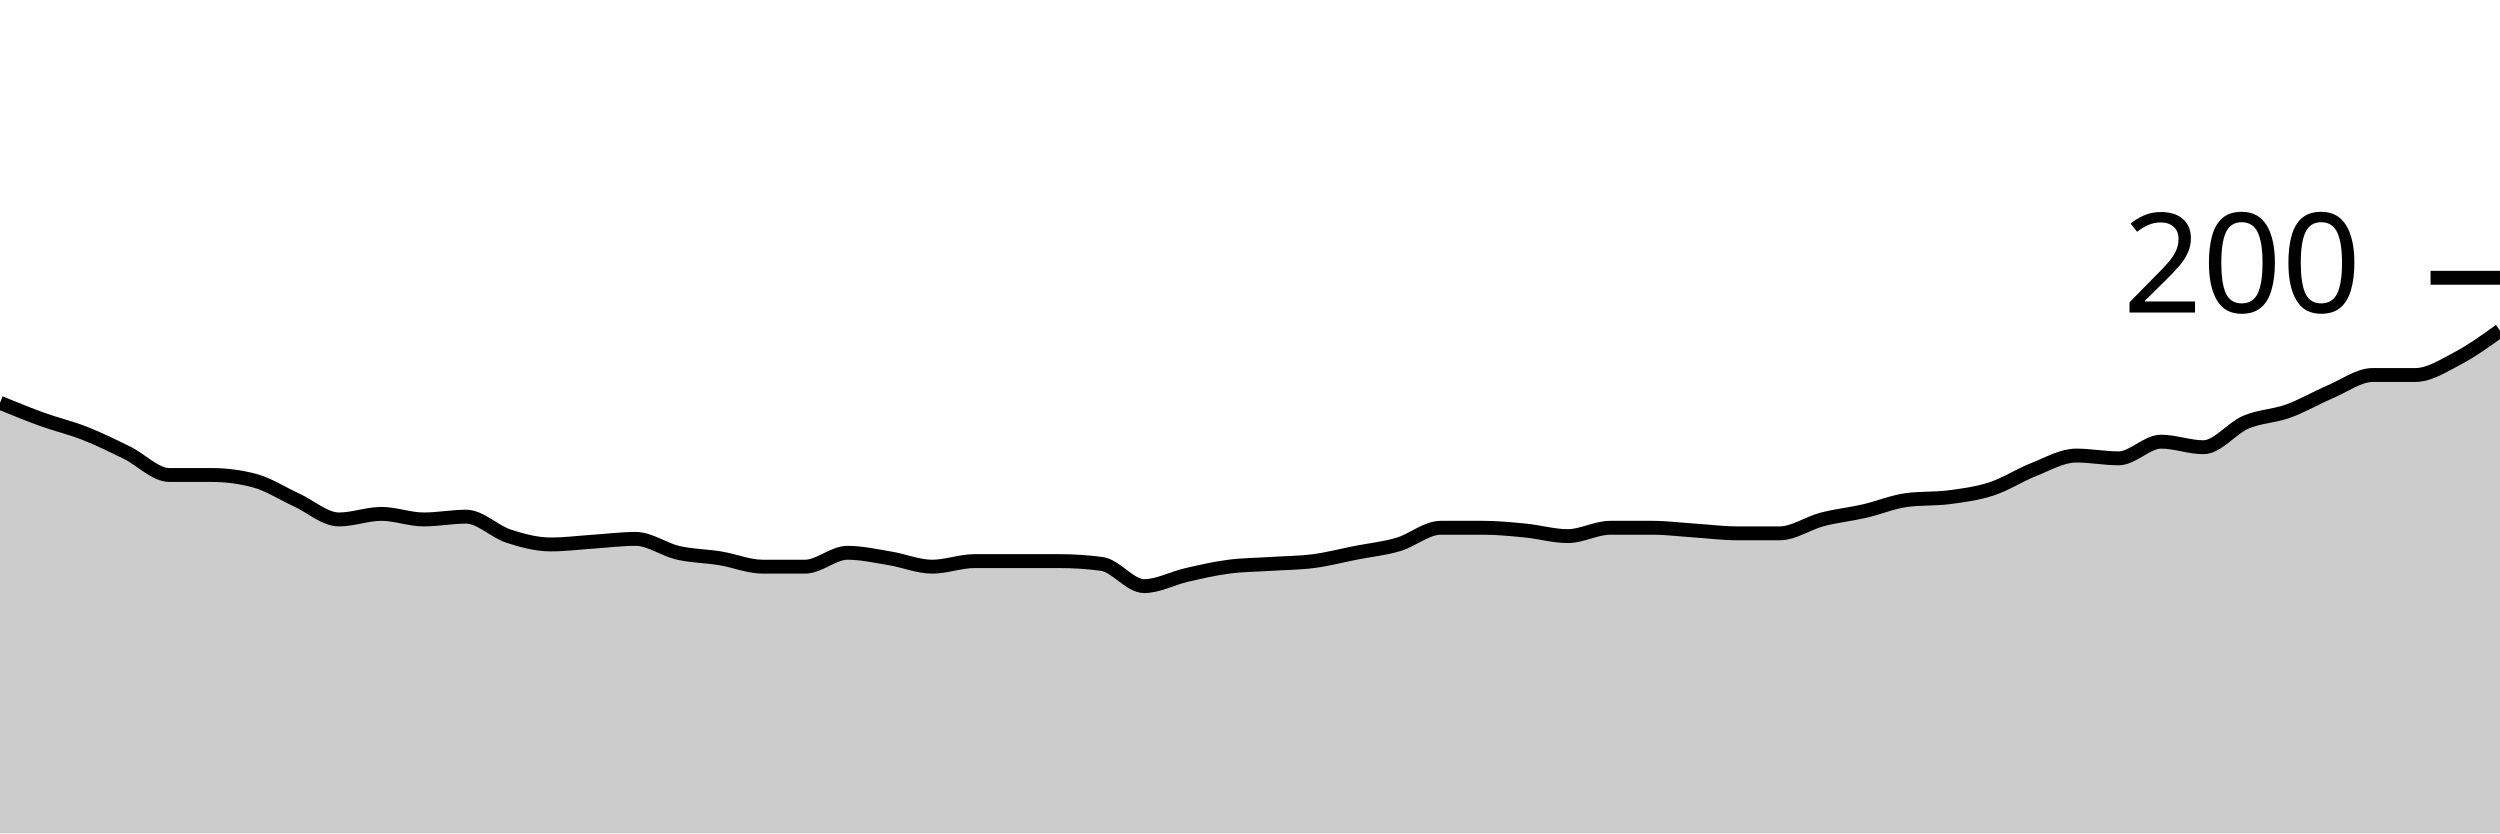
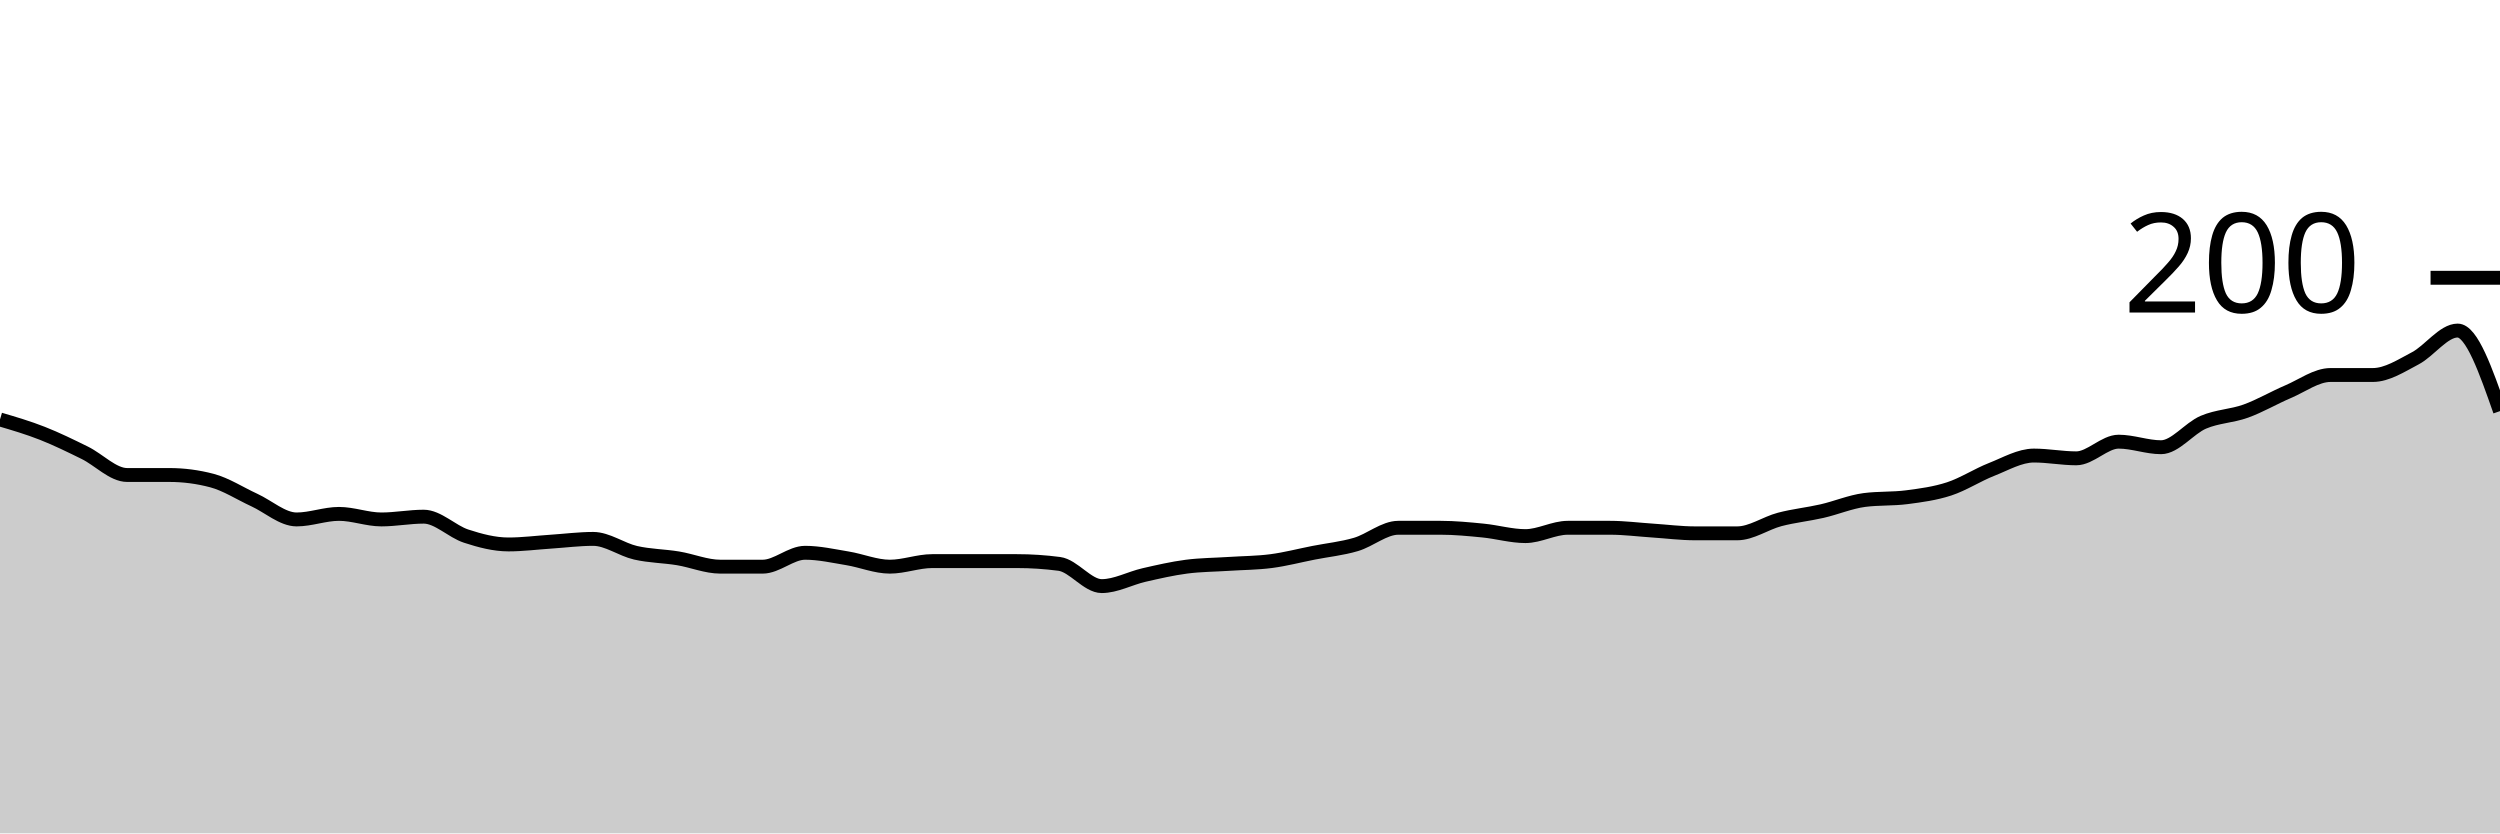
<svg xmlns="http://www.w3.org/2000/svg" viewBox="0 0 180 60">
  <g transform="translate(0,20)">
-     <path class="area" fill="rgba(0, 0, 0, 0.2)" d="M0,9C1.017,9.417,2.034,9.833,3.051,10.2C4.068,10.567,5.085,10.8,6.102,11.2C7.119,11.6,8.136,12.1,9.153,12.6C10.169,13.1,11.186,14.2,12.203,14.2C13.22,14.2,14.237,14.2,15.254,14.2C16.271,14.2,17.288,14.333,18.305,14.6C19.322,14.867,20.339,15.533,21.356,16C22.373,16.467,23.39,17.4,24.407,17.4C25.424,17.4,26.441,17,27.458,17C28.475,17,29.492,17.4,30.508,17.4C31.525,17.4,32.542,17.2,33.559,17.2C34.576,17.2,35.593,18.267,36.61,18.6C37.627,18.933,38.644,19.2,39.661,19.2C40.678,19.2,41.695,19.067,42.712,19C43.729,18.933,44.746,18.8,45.763,18.8C46.78,18.8,47.797,19.567,48.814,19.8C49.831,20.033,50.847,20.033,51.864,20.2C52.881,20.367,53.898,20.8,54.915,20.8C55.932,20.8,56.949,20.8,57.966,20.8C58.983,20.8,60,19.8,61.017,19.8C62.034,19.8,63.051,20.033,64.068,20.2C65.085,20.367,66.102,20.8,67.119,20.8C68.136,20.8,69.153,20.4,70.169,20.4C71.186,20.4,72.203,20.4,73.22,20.4C74.237,20.4,75.254,20.4,76.271,20.4C77.288,20.4,78.305,20.467,79.322,20.6C80.339,20.733,81.356,22.2,82.373,22.2C83.39,22.2,84.407,21.633,85.424,21.4C86.441,21.167,87.458,20.933,88.475,20.8C89.492,20.667,90.508,20.667,91.525,20.6C92.542,20.533,93.559,20.533,94.576,20.4C95.593,20.267,96.61,20,97.627,19.8C98.644,19.6,99.661,19.5,100.678,19.2C101.695,18.9,102.712,18,103.729,18C104.746,18,105.763,18,106.78,18C107.797,18,108.814,18.1,109.831,18.2C110.847,18.3,111.864,18.6,112.881,18.6C113.898,18.6,114.915,18,115.932,18C116.949,18,117.966,18,118.983,18C120,18,121.017,18.133,122.034,18.2C123.051,18.267,124.068,18.4,125.085,18.4C126.102,18.4,127.119,18.4,128.136,18.4C129.153,18.4,130.169,17.667,131.186,17.4C132.203,17.133,133.22,17.033,134.237,16.8C135.254,16.567,136.271,16.133,137.288,16C138.305,15.867,139.322,15.933,140.339,15.8C141.356,15.667,142.373,15.533,143.39,15.2C144.407,14.867,145.424,14.2,146.441,13.8C147.458,13.4,148.475,12.8,149.492,12.8C150.508,12.8,151.525,13,152.542,13C153.559,13,154.576,11.8,155.593,11.8C156.61,11.8,157.627,12.2,158.644,12.2C159.661,12.2,160.678,10.833,161.695,10.4C162.712,9.967,163.729,9.967,164.746,9.6C165.763,9.233,166.78,8.633,167.797,8.2C168.814,7.767,169.831,7,170.847,7C171.864,7,172.881,7,173.898,7C174.915,7,175.932,6.333,176.949,5.8C177.966,5.267,178.983,4.533,180,3.8L180,40C178.983,40,177.966,40,176.949,40C175.932,40,174.915,40,173.898,40C172.881,40,171.864,40,170.847,40C169.831,40,168.814,40,167.797,40C166.78,40,165.763,40,164.746,40C163.729,40,162.712,40,161.695,40C160.678,40,159.661,40,158.644,40C157.627,40,156.61,40,155.593,40C154.576,40,153.559,40,152.542,40C151.525,40,150.508,40,149.492,40C148.475,40,147.458,40,146.441,40C145.424,40,144.407,40,143.39,40C142.373,40,141.356,40,140.339,40C139.322,40,138.305,40,137.288,40C136.271,40,135.254,40,134.237,40C133.22,40,132.203,40,131.186,40C130.169,40,129.153,40,128.136,40C127.119,40,126.102,40,125.085,40C124.068,40,123.051,40,122.034,40C121.017,40,120,40,118.983,40C117.966,40,116.949,40,115.932,40C114.915,40,113.898,40,112.881,40C111.864,40,110.847,40,109.831,40C108.814,40,107.797,40,106.78,40C105.763,40,104.746,40,103.729,40C102.712,40,101.695,40,100.678,40C99.661,40,98.644,40,97.627,40C96.61,40,95.593,40,94.576,40C93.559,40,92.542,40,91.525,40C90.508,40,89.492,40,88.475,40C87.458,40,86.441,40,85.424,40C84.407,40,83.39,40,82.373,40C81.356,40,80.339,40,79.322,40C78.305,40,77.288,40,76.271,40C75.254,40,74.237,40,73.22,40C72.203,40,71.186,40,70.169,40C69.153,40,68.136,40,67.119,40C66.102,40,65.085,40,64.068,40C63.051,40,62.034,40,61.017,40C60,40,58.983,40,57.966,40C56.949,40,55.932,40,54.915,40C53.898,40,52.881,40,51.864,40C50.847,40,49.831,40,48.814,40C47.797,40,46.78,40,45.763,40C44.746,40,43.729,40,42.712,40C41.695,40,40.678,40,39.661,40C38.644,40,37.627,40,36.61,40C35.593,40,34.576,40,33.559,40C32.542,40,31.525,40,30.508,40C29.492,40,28.475,40,27.458,40C26.441,40,25.424,40,24.407,40C23.39,40,22.373,40,21.356,40C20.339,40,19.322,40,18.305,40C17.288,40,16.271,40,15.254,40C14.237,40,13.22,40,12.203,40C11.186,40,10.169,40,9.153,40C8.136,40,7.119,40,6.102,40C5.085,40,4.068,40,3.051,40C2.034,40,1.017,40,0,40Z" />
-     <path class="line" stroke="black" fill="none" d="M0,9C1.017,9.417,2.034,9.833,3.051,10.2C4.068,10.567,5.085,10.8,6.102,11.2C7.119,11.6,8.136,12.1,9.153,12.6C10.169,13.1,11.186,14.2,12.203,14.2C13.22,14.2,14.237,14.2,15.254,14.2C16.271,14.2,17.288,14.333,18.305,14.6C19.322,14.867,20.339,15.533,21.356,16C22.373,16.467,23.39,17.4,24.407,17.4C25.424,17.4,26.441,17,27.458,17C28.475,17,29.492,17.4,30.508,17.4C31.525,17.4,32.542,17.2,33.559,17.2C34.576,17.2,35.593,18.267,36.61,18.6C37.627,18.933,38.644,19.2,39.661,19.2C40.678,19.2,41.695,19.067,42.712,19C43.729,18.933,44.746,18.8,45.763,18.8C46.78,18.8,47.797,19.567,48.814,19.8C49.831,20.033,50.847,20.033,51.864,20.2C52.881,20.367,53.898,20.8,54.915,20.8C55.932,20.8,56.949,20.8,57.966,20.8C58.983,20.8,60,19.8,61.017,19.8C62.034,19.8,63.051,20.033,64.068,20.2C65.085,20.367,66.102,20.8,67.119,20.8C68.136,20.8,69.153,20.4,70.169,20.4C71.186,20.4,72.203,20.4,73.22,20.4C74.237,20.4,75.254,20.4,76.271,20.4C77.288,20.4,78.305,20.467,79.322,20.6C80.339,20.733,81.356,22.2,82.373,22.2C83.39,22.2,84.407,21.633,85.424,21.4C86.441,21.167,87.458,20.933,88.475,20.8C89.492,20.667,90.508,20.667,91.525,20.6C92.542,20.533,93.559,20.533,94.576,20.4C95.593,20.267,96.61,20,97.627,19.8C98.644,19.6,99.661,19.5,100.678,19.2C101.695,18.9,102.712,18,103.729,18C104.746,18,105.763,18,106.78,18C107.797,18,108.814,18.1,109.831,18.2C110.847,18.3,111.864,18.6,112.881,18.6C113.898,18.6,114.915,18,115.932,18C116.949,18,117.966,18,118.983,18C120,18,121.017,18.133,122.034,18.2C123.051,18.267,124.068,18.4,125.085,18.4C126.102,18.4,127.119,18.4,128.136,18.4C129.153,18.4,130.169,17.667,131.186,17.4C132.203,17.133,133.22,17.033,134.237,16.8C135.254,16.567,136.271,16.133,137.288,16C138.305,15.867,139.322,15.933,140.339,15.8C141.356,15.667,142.373,15.533,143.39,15.2C144.407,14.867,145.424,14.2,146.441,13.8C147.458,13.4,148.475,12.8,149.492,12.8C150.508,12.8,151.525,13,152.542,13C153.559,13,154.576,11.8,155.593,11.8C156.61,11.8,157.627,12.2,158.644,12.2C159.661,12.2,160.678,10.833,161.695,10.4C162.712,9.967,163.729,9.967,164.746,9.6C165.763,9.233,166.78,8.633,167.797,8.2C168.814,7.767,169.831,7,170.847,7C171.864,7,172.881,7,173.898,7C174.915,7,175.932,6.333,176.949,5.8C177.966,5.267,178.983,4.533,180,3.8" />
+     <path class="area" fill="rgba(0, 0, 0, 0.2)" d="M0,10.2C1.017,10.5,2.034,10.8,3.051,11.2C4.068,11.6,5.085,12.1,6.102,12.6C7.119,13.1,8.136,14.2,9.153,14.2C10.169,14.2,11.186,14.2,12.203,14.2C13.22,14.2,14.237,14.333,15.254,14.6C16.271,14.867,17.288,15.533,18.305,16C19.322,16.467,20.339,17.4,21.356,17.4C22.373,17.4,23.39,17,24.407,17C25.424,17,26.441,17.4,27.458,17.4C28.475,17.4,29.492,17.2,30.508,17.2C31.525,17.2,32.542,18.267,33.559,18.6C34.576,18.933,35.593,19.2,36.61,19.2C37.627,19.2,38.644,19.067,39.661,19C40.678,18.933,41.695,18.8,42.712,18.8C43.729,18.8,44.746,19.567,45.763,19.8C46.78,20.033,47.797,20.033,48.814,20.2C49.831,20.367,50.847,20.8,51.864,20.8C52.881,20.8,53.898,20.8,54.915,20.8C55.932,20.8,56.949,19.8,57.966,19.8C58.983,19.8,60,20.033,61.017,20.2C62.034,20.367,63.051,20.8,64.068,20.8C65.085,20.8,66.102,20.4,67.119,20.4C68.136,20.4,69.153,20.4,70.169,20.4C71.186,20.4,72.203,20.4,73.22,20.4C74.237,20.4,75.254,20.467,76.271,20.6C77.288,20.733,78.305,22.2,79.322,22.2C80.339,22.2,81.356,21.633,82.373,21.4C83.39,21.167,84.407,20.933,85.424,20.8C86.441,20.667,87.458,20.667,88.475,20.6C89.492,20.533,90.508,20.533,91.525,20.4C92.542,20.267,93.559,20,94.576,19.8C95.593,19.6,96.61,19.5,97.627,19.2C98.644,18.9,99.661,18,100.678,18C101.695,18,102.712,18,103.729,18C104.746,18,105.763,18.1,106.78,18.2C107.797,18.3,108.814,18.6,109.831,18.6C110.847,18.6,111.864,18,112.881,18C113.898,18,114.915,18,115.932,18C116.949,18,117.966,18.133,118.983,18.2C120,18.267,121.017,18.4,122.034,18.4C123.051,18.4,124.068,18.4,125.085,18.4C126.102,18.4,127.119,17.667,128.136,17.4C129.153,17.133,130.169,17.033,131.186,16.8C132.203,16.567,133.22,16.133,134.237,16C135.254,15.867,136.271,15.933,137.288,15.8C138.305,15.667,139.322,15.533,140.339,15.2C141.356,14.867,142.373,14.2,143.39,13.8C144.407,13.4,145.424,12.8,146.441,12.8C147.458,12.8,148.475,13,149.492,13C150.508,13,151.525,11.8,152.542,11.8C153.559,11.8,154.576,12.2,155.593,12.2C156.61,12.2,157.627,10.833,158.644,10.4C159.661,9.967,160.678,9.967,161.695,9.6C162.712,9.233,163.729,8.633,164.746,8.2C165.763,7.767,166.78,7,167.797,7C168.814,7,169.831,7,170.847,7C171.864,7,172.881,6.333,173.898,5.8C174.915,5.267,175.932,3.8,176.949,3.8C177.966,3.8,178.983,6.7,180,9.6L180,40C178.983,40,177.966,40,176.949,40C175.932,40,174.915,40,173.898,40C172.881,40,171.864,40,170.847,40C169.831,40,168.814,40,167.797,40C166.78,40,165.763,40,164.746,40C163.729,40,162.712,40,161.695,40C160.678,40,159.661,40,158.644,40C157.627,40,156.61,40,155.593,40C154.576,40,153.559,40,152.542,40C151.525,40,150.508,40,149.492,40C148.475,40,147.458,40,146.441,40C145.424,40,144.407,40,143.39,40C142.373,40,141.356,40,140.339,40C139.322,40,138.305,40,137.288,40C136.271,40,135.254,40,134.237,40C133.22,40,132.203,40,131.186,40C130.169,40,129.153,40,128.136,40C127.119,40,126.102,40,125.085,40C124.068,40,123.051,40,122.034,40C121.017,40,120,40,118.983,40C117.966,40,116.949,40,115.932,40C114.915,40,113.898,40,112.881,40C111.864,40,110.847,40,109.831,40C108.814,40,107.797,40,106.78,40C105.763,40,104.746,40,103.729,40C102.712,40,101.695,40,100.678,40C99.661,40,98.644,40,97.627,40C96.61,40,95.593,40,94.576,40C93.559,40,92.542,40,91.525,40C90.508,40,89.492,40,88.475,40C87.458,40,86.441,40,85.424,40C84.407,40,83.39,40,82.373,40C81.356,40,80.339,40,79.322,40C78.305,40,77.288,40,76.271,40C75.254,40,74.237,40,73.22,40C72.203,40,71.186,40,70.169,40C69.153,40,68.136,40,67.119,40C66.102,40,65.085,40,64.068,40C63.051,40,62.034,40,61.017,40C60,40,58.983,40,57.966,40C56.949,40,55.932,40,54.915,40C53.898,40,52.881,40,51.864,40C50.847,40,49.831,40,48.814,40C47.797,40,46.78,40,45.763,40C44.746,40,43.729,40,42.712,40C41.695,40,40.678,40,39.661,40C38.644,40,37.627,40,36.61,40C35.593,40,34.576,40,33.559,40C32.542,40,31.525,40,30.508,40C29.492,40,28.475,40,27.458,40C26.441,40,25.424,40,24.407,40C23.39,40,22.373,40,21.356,40C20.339,40,19.322,40,18.305,40C17.288,40,16.271,40,15.254,40C14.237,40,13.22,40,12.203,40C11.186,40,10.169,40,9.153,40C8.136,40,7.119,40,6.102,40C5.085,40,4.068,40,3.051,40C2.034,40,1.017,40,0,40Z" />
+     <path class="line" stroke="black" fill="none" d="M0,10.2C1.017,10.5,2.034,10.8,3.051,11.2C4.068,11.6,5.085,12.1,6.102,12.6C7.119,13.1,8.136,14.2,9.153,14.2C10.169,14.2,11.186,14.2,12.203,14.2C13.22,14.2,14.237,14.333,15.254,14.6C16.271,14.867,17.288,15.533,18.305,16C19.322,16.467,20.339,17.4,21.356,17.4C22.373,17.4,23.39,17,24.407,17C25.424,17,26.441,17.4,27.458,17.4C28.475,17.4,29.492,17.2,30.508,17.2C31.525,17.2,32.542,18.267,33.559,18.6C34.576,18.933,35.593,19.2,36.61,19.2C37.627,19.2,38.644,19.067,39.661,19C40.678,18.933,41.695,18.8,42.712,18.8C43.729,18.8,44.746,19.567,45.763,19.8C46.78,20.033,47.797,20.033,48.814,20.2C49.831,20.367,50.847,20.8,51.864,20.8C52.881,20.8,53.898,20.8,54.915,20.8C55.932,20.8,56.949,19.8,57.966,19.8C58.983,19.8,60,20.033,61.017,20.2C62.034,20.367,63.051,20.8,64.068,20.8C65.085,20.8,66.102,20.4,67.119,20.4C68.136,20.4,69.153,20.4,70.169,20.4C71.186,20.4,72.203,20.4,73.22,20.4C74.237,20.4,75.254,20.467,76.271,20.6C77.288,20.733,78.305,22.2,79.322,22.2C80.339,22.2,81.356,21.633,82.373,21.4C83.39,21.167,84.407,20.933,85.424,20.8C86.441,20.667,87.458,20.667,88.475,20.6C89.492,20.533,90.508,20.533,91.525,20.4C92.542,20.267,93.559,20,94.576,19.8C95.593,19.6,96.61,19.5,97.627,19.2C98.644,18.9,99.661,18,100.678,18C101.695,18,102.712,18,103.729,18C104.746,18,105.763,18.1,106.78,18.2C107.797,18.3,108.814,18.6,109.831,18.6C110.847,18.6,111.864,18,112.881,18C113.898,18,114.915,18,115.932,18C116.949,18,117.966,18.133,118.983,18.2C120,18.267,121.017,18.4,122.034,18.4C123.051,18.4,124.068,18.4,125.085,18.4C126.102,18.4,127.119,17.667,128.136,17.4C129.153,17.133,130.169,17.033,131.186,16.8C132.203,16.567,133.22,16.133,134.237,16C135.254,15.867,136.271,15.933,137.288,15.8C138.305,15.667,139.322,15.533,140.339,15.2C141.356,14.867,142.373,14.2,143.39,13.8C144.407,13.4,145.424,12.8,146.441,12.8C147.458,12.8,148.475,13,149.492,13C150.508,13,151.525,11.8,152.542,11.8C153.559,11.8,154.576,12.2,155.593,12.2C156.61,12.2,157.627,10.833,158.644,10.4C159.661,9.967,160.678,9.967,161.695,9.6C162.712,9.233,163.729,8.633,164.746,8.2C165.763,7.767,166.78,7,167.797,7C168.814,7,169.831,7,170.847,7C171.864,7,172.881,6.333,173.898,5.8C174.915,5.267,175.932,3.8,176.949,3.8C177.966,3.8,178.983,6.7,180,9.6" />
    <path class="axis-ceiling" stroke-width="1" stroke="black" fill="none" d="M175,0L180,0" />
    <text class="axis-ceiling-label" font-family="sans-serif" text-anchor="end" font-size="10px" x="170" y="2.5">200</text>
  </g>
</svg>
